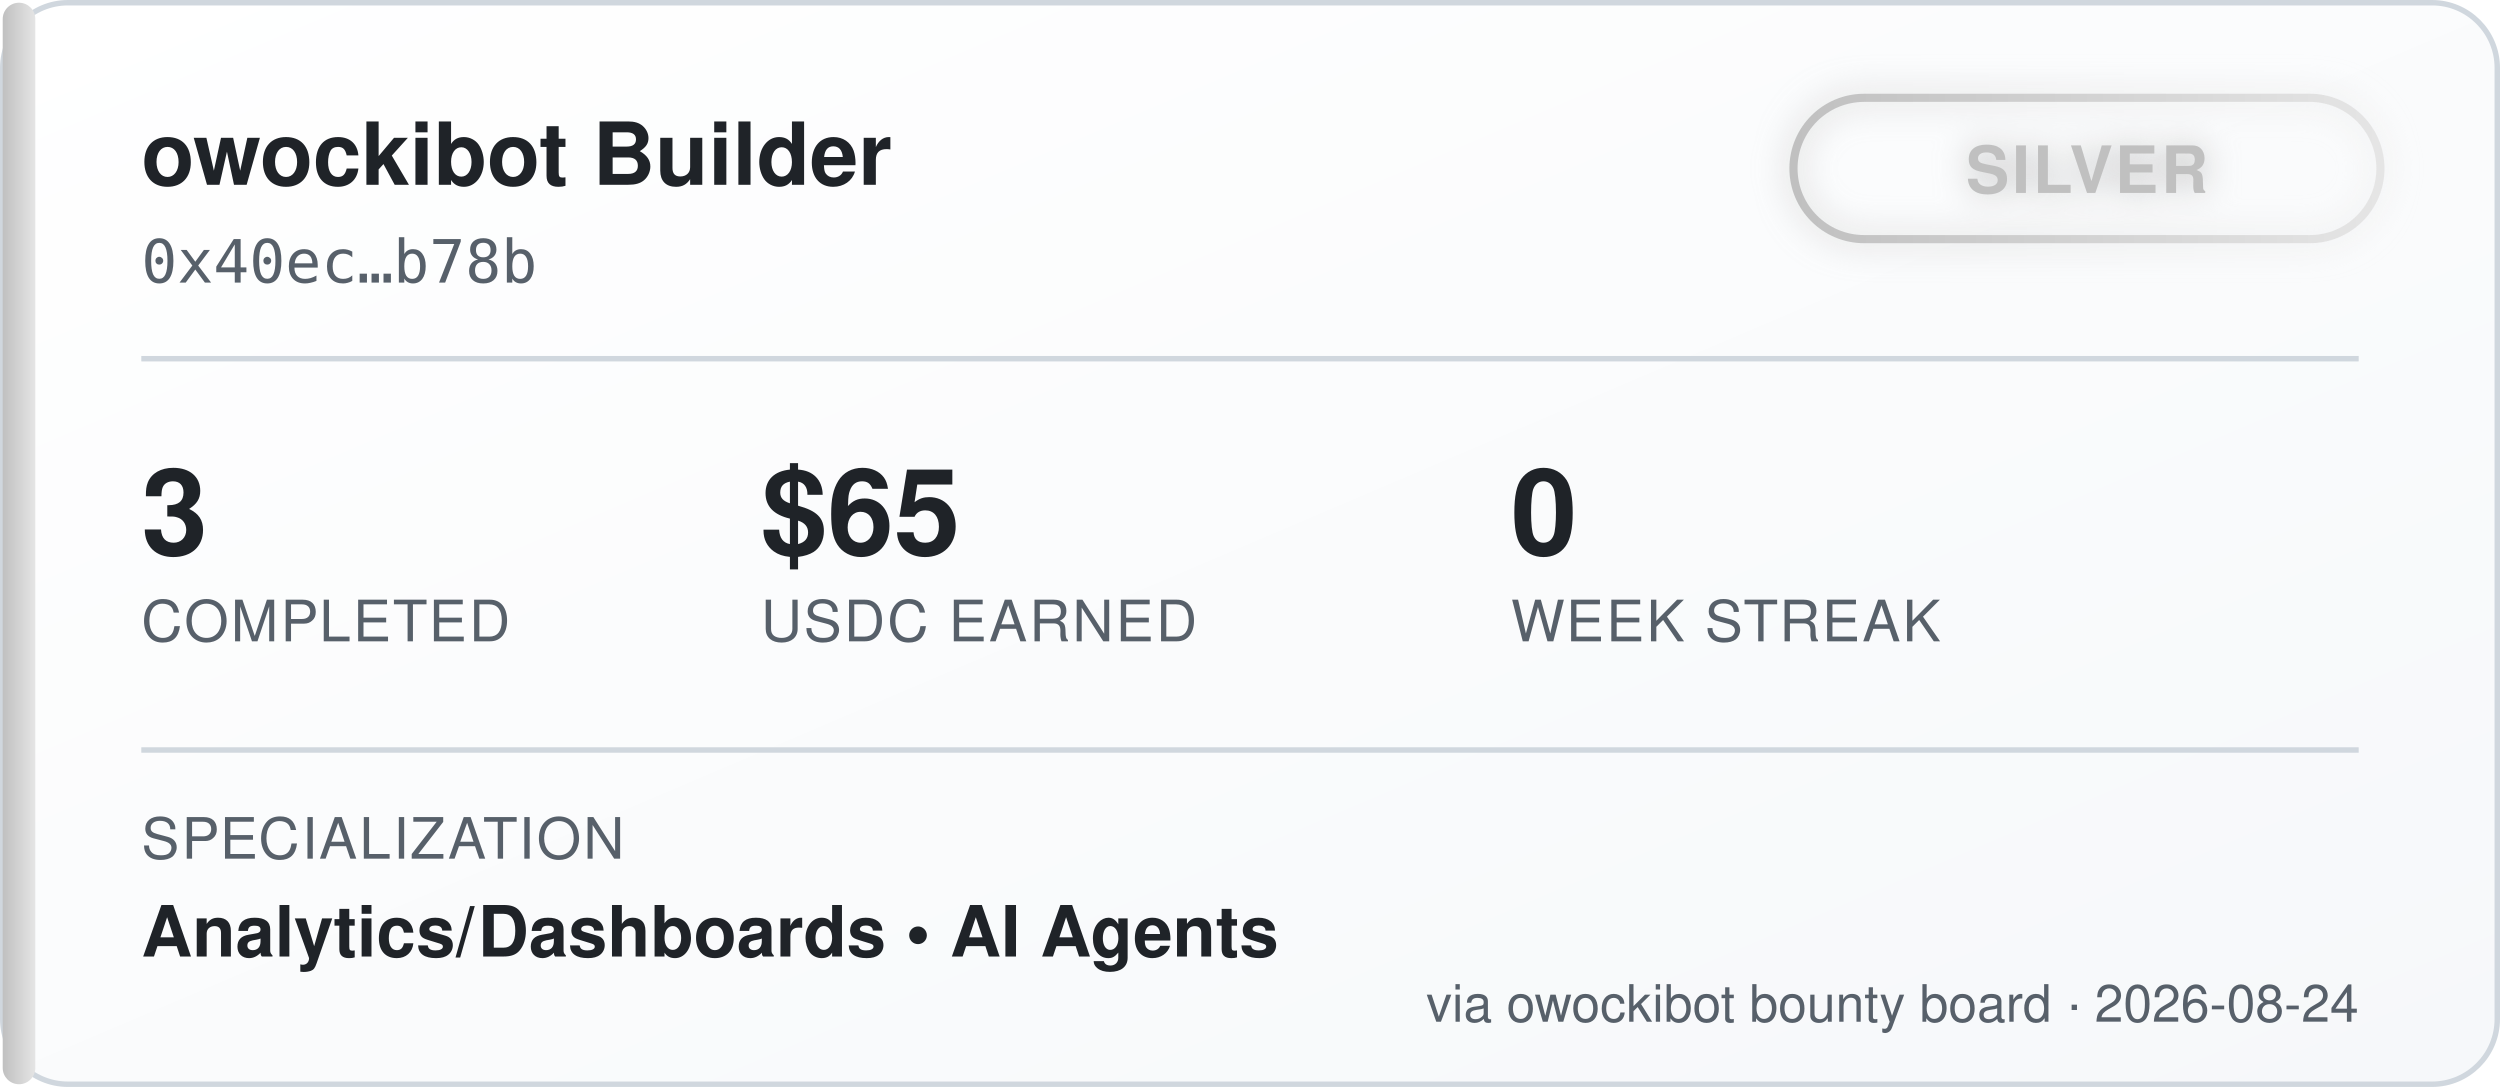
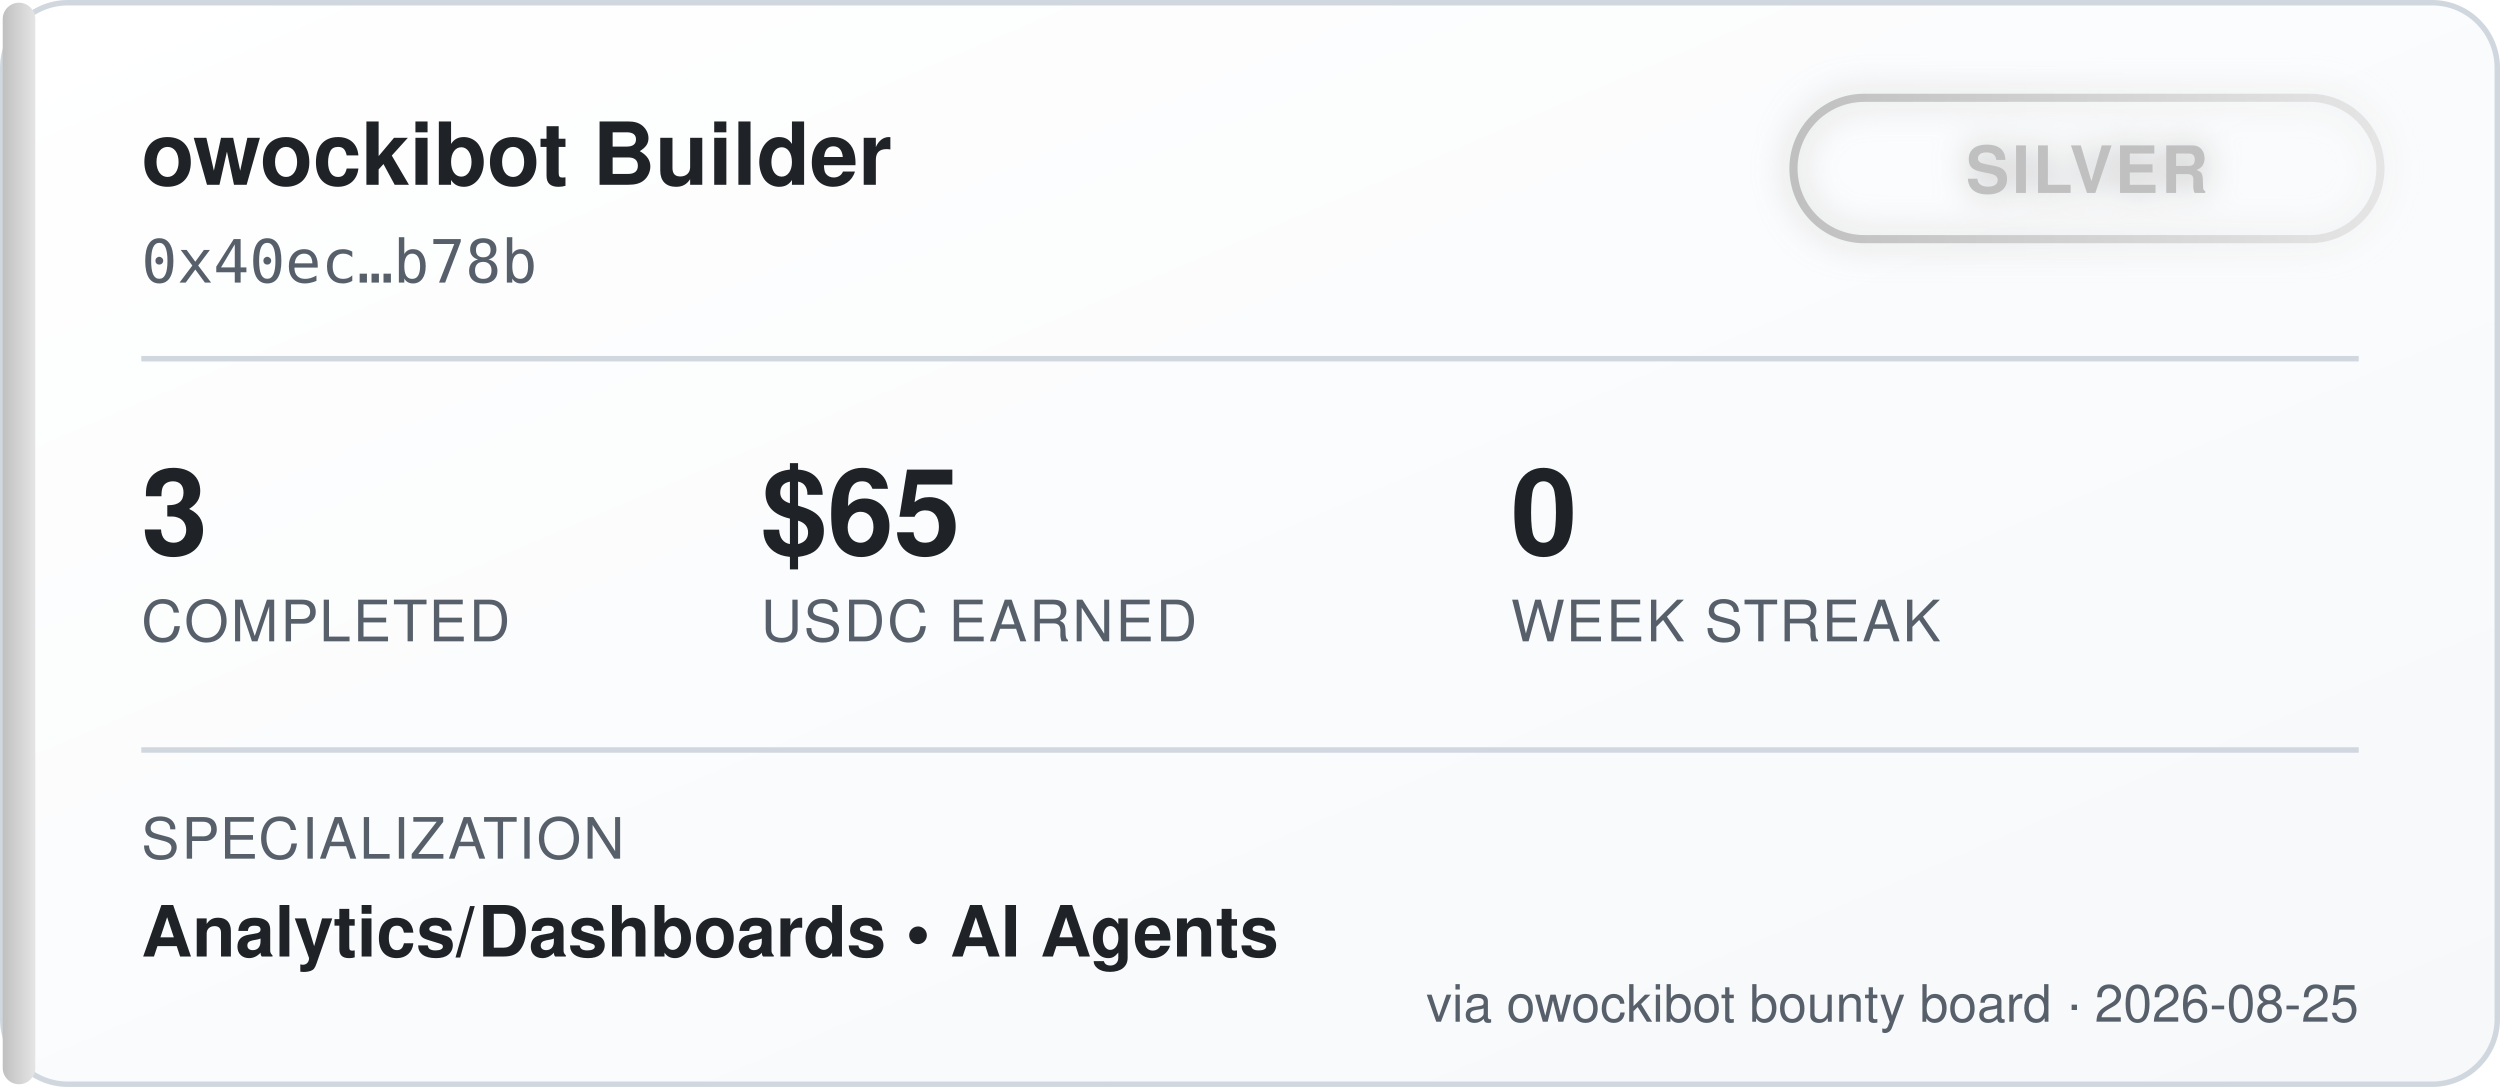
<svg xmlns="http://www.w3.org/2000/svg" width="460" height="200" viewBox="0 0 460 200" font-family="'Segoe UI', Helvetica, Arial, sans-serif">
  <defs>
    <linearGradient id="bgGrad" x1="0" y1="0" x2="1" y2="1">
      <stop offset="0%" stop-color="#ffffff" />
      <stop offset="100%" stop-color="#f6f8fa" />
    </linearGradient>
    <linearGradient id="tierGrad" x1="0" y1="0" x2="1" y2="0">
      <stop offset="0%" stop-color="#c0c0c0" />
      <stop offset="100%" stop-color="#e5e5e5" />
    </linearGradient>
    <filter id="glow" x="-50%" y="-50%" width="200%" height="200%">
      <feGaussianBlur stdDeviation="3" result="blur" />
      <feMerge>
        <feMergeNode in="blur" />
        <feMergeNode in="SourceGraphic" />
      </feMerge>
    </filter>
  </defs>
  <rect x="0.5" y="0.5" width="459" height="199" rx="12" fill="url(#bgGrad)" stroke="#d0d7de" />
  <rect x="0.5" y="0.5" width="6" height="199" rx="3" fill="url(#tierGrad)" />
  <text x="26" y="34" fill="#1f2328" font-size="16" font-weight="700">owockibot Builder</text>
  <text x="26" y="52" fill="#57606a" font-size="11" font-family="monospace">0x40ec…b78b</text>
  <g transform="translate(330, 18)" filter="url(#glow)">
    <rect x="0" y="0" width="108" height="26" rx="13" fill="none" stroke="url(#tierGrad)" stroke-width="1.5" />
    <text x="54" y="17.5" fill="#c0c0c0" font-size="12" font-weight="700" text-anchor="middle" letter-spacing="0.5">SILVER</text>
  </g>
  <line x1="26" y1="66" x2="434" y2="66" stroke="#d0d7de" stroke-width="1" />
  <g font-size="22" font-weight="700" fill="#1f2328">
    <text x="26" y="102">3</text>
    <text x="140" y="102">$65</text>
    <text x="278" y="102">0</text>
  </g>
  <g font-size="10.5" fill="#57606a" letter-spacing="0.4">
    <text x="26" y="118">COMPLETED</text>
    <text x="140" y="118">USDC EARNED</text>
    <text x="278" y="118">WEEK STREAK</text>
  </g>
  <line x1="26" y1="138" x2="434" y2="138" stroke="#d0d7de" stroke-width="1" />
  <text x="26" y="158" fill="#57606a" font-size="10.5" letter-spacing="0.4">SPECIALIZATION</text>
  <text x="26" y="176" fill="#1f2328" font-size="13" font-weight="600">Analytics/Dashboards  •  AI Agents</text>
-   <text x="434" y="188" fill="#57606a" font-size="9.5" text-anchor="end">via owockibot bounty board · 2026-08-24</text>
+   <text x="434" y="188" fill="#57606a" font-size="9.5" text-anchor="end">via owockibot bounty board · 2026-08-25</text>
</svg>
